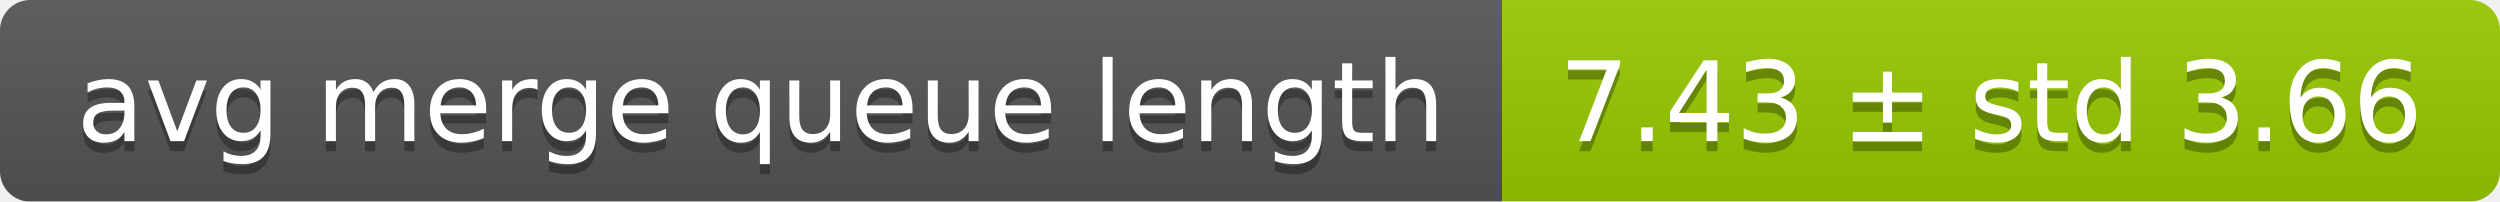
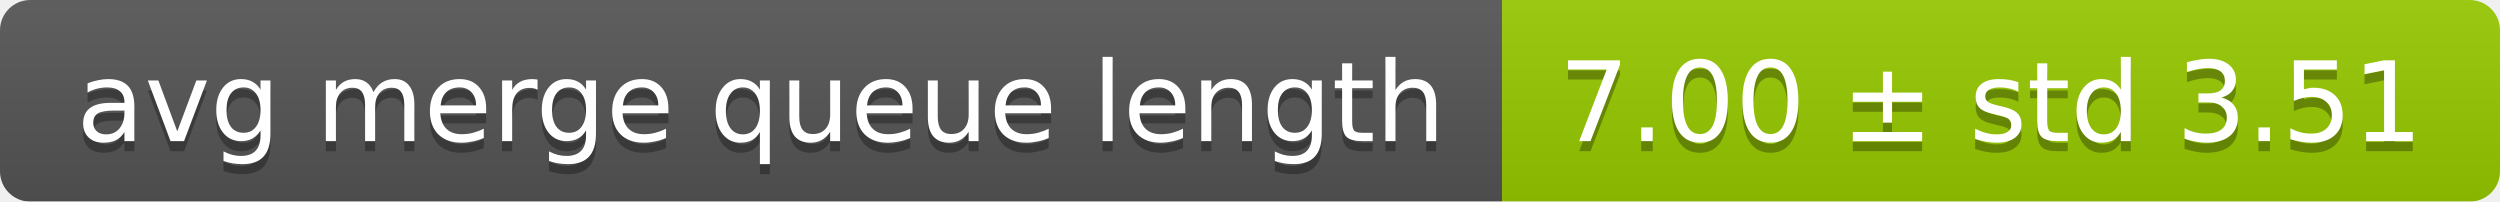
<svg xmlns="http://www.w3.org/2000/svg" width="248" height="20">
  <linearGradient id="smooth" x2="0" y2="100%">
    <stop offset="0" stop-color="#bbb" stop-opacity=".1" />
    <stop offset="1" stop-opacity=".1" />
  </linearGradient>
  <mask id="round">
    <rect width="248" height="20" rx="3" fill="#fff" />
  </mask>
  <g mask="url(#round)">
    <rect width="149" height="20" fill="#555" />
    <rect x="149" width="99" height="20" fill="#97ca00" />
    <rect width="248" height="20" fill="url(#smooth)" />
  </g>
  <g fill="#fff" text-anchor="middle" font-family="DejaVu Sans,Verdana,Geneva,sans-serif" font-size="11">
    <text x="75.5" y="15" fill="#010101" fill-opacity=".3">avg merge queue length</text>
    <text x="75.5" y="14">avg merge queue length</text>
-     <text x="197.5" y="15" fill="#010101" fill-opacity=".3">7.43 ± std 3.66</text>
-     <text x="197.5" y="14">7.43 ± std 3.66</text>
+     <text x="197.5" y="15" fill="#010101" fill-opacity=".3">7.00 ± std 3.51</text>
+     <text x="197.5" y="14">7.00 ± std 3.51</text>
  </g>
</svg>
